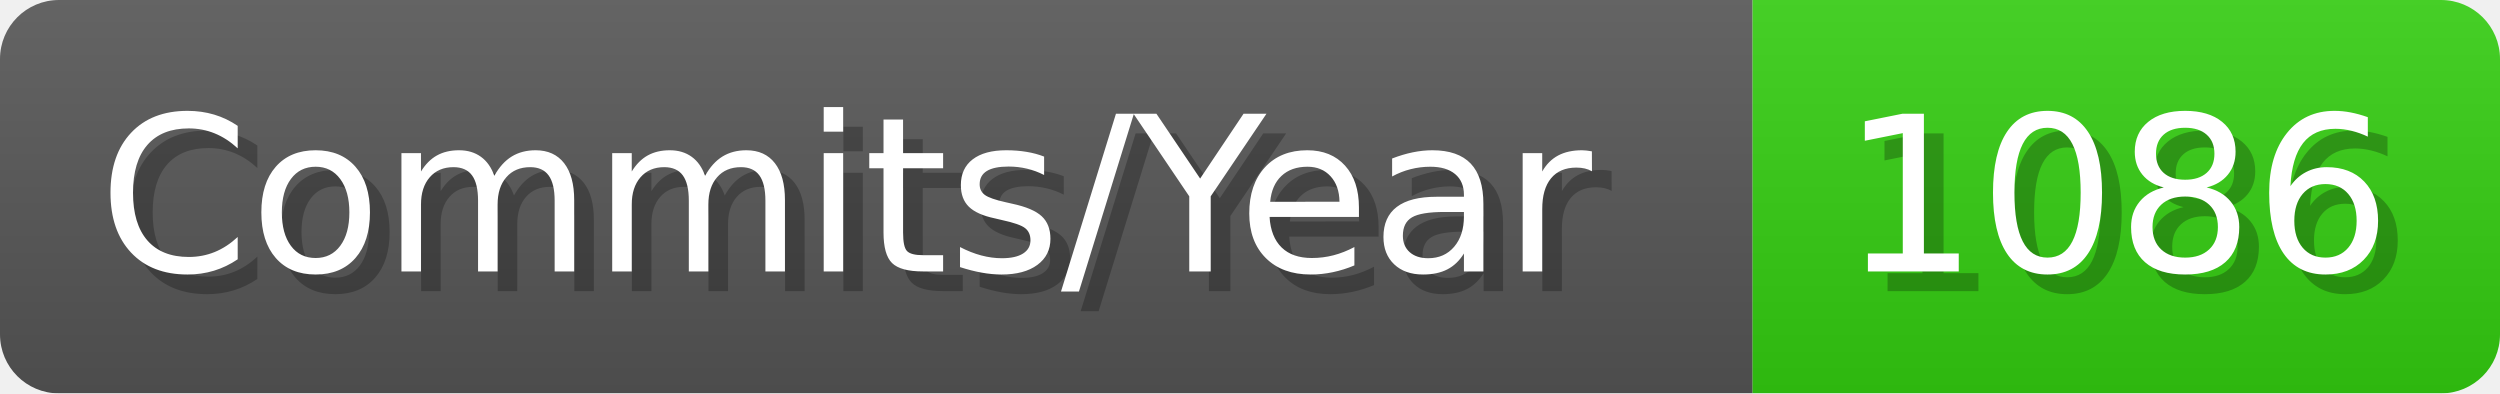
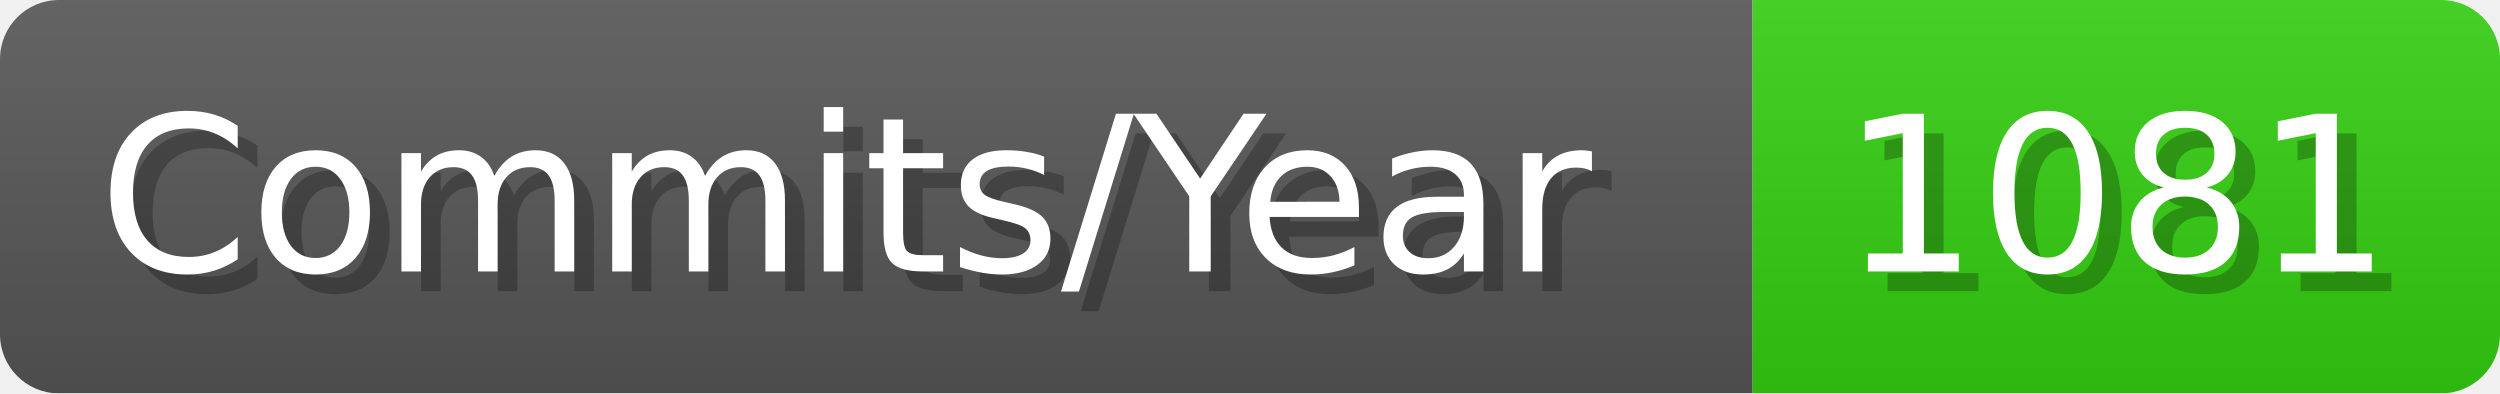
- <svg xmlns="http://www.w3.org/2000/svg" width="127.1" height="20" viewBox="0 0 1271 200" role="img" aria-label="Commits/Year: 1086">
+ <svg xmlns="http://www.w3.org/2000/svg" width="127.1" height="20" viewBox="0 0 1271 200" role="img" aria-label="Commits/Year: 1081">
  <linearGradient id="aUPdi" x2="0" y2="100%">
    <stop offset="0" stop-opacity=".1" stop-color="#EEE" />
    <stop offset="1" stop-opacity=".1" />
  </linearGradient>
  <mask id="WfAiQ">
    <rect width="1271" height="200" rx="30" fill="#FFF" />
  </mask>
  <g mask="url(#WfAiQ)">
    <rect width="891" height="200" fill="#555" />
    <rect width="380" height="200" fill="#3C1" x="891" />
    <rect width="1271" height="200" fill="url(#aUPdi)" />
  </g>
  <g aria-hidden="true" fill="#fff" text-anchor="start" font-family="Verdana,DejaVu Sans,sans-serif" font-size="110">
    <text x="60" y="148" textLength="791" fill="#000" opacity="0.25">Commits/Year</text>
    <text x="50" y="138" textLength="791">Commits/Year</text>
-     <text x="946" y="148" textLength="280" fill="#000" opacity="0.25">1086</text>
-     <text x="936" y="138" textLength="280">1086</text>
+     <text x="946" y="148" textLength="280" fill="#000" opacity="0.25">1081</text>
+     <text x="936" y="138" textLength="280">1081</text>
  </g>
</svg>
